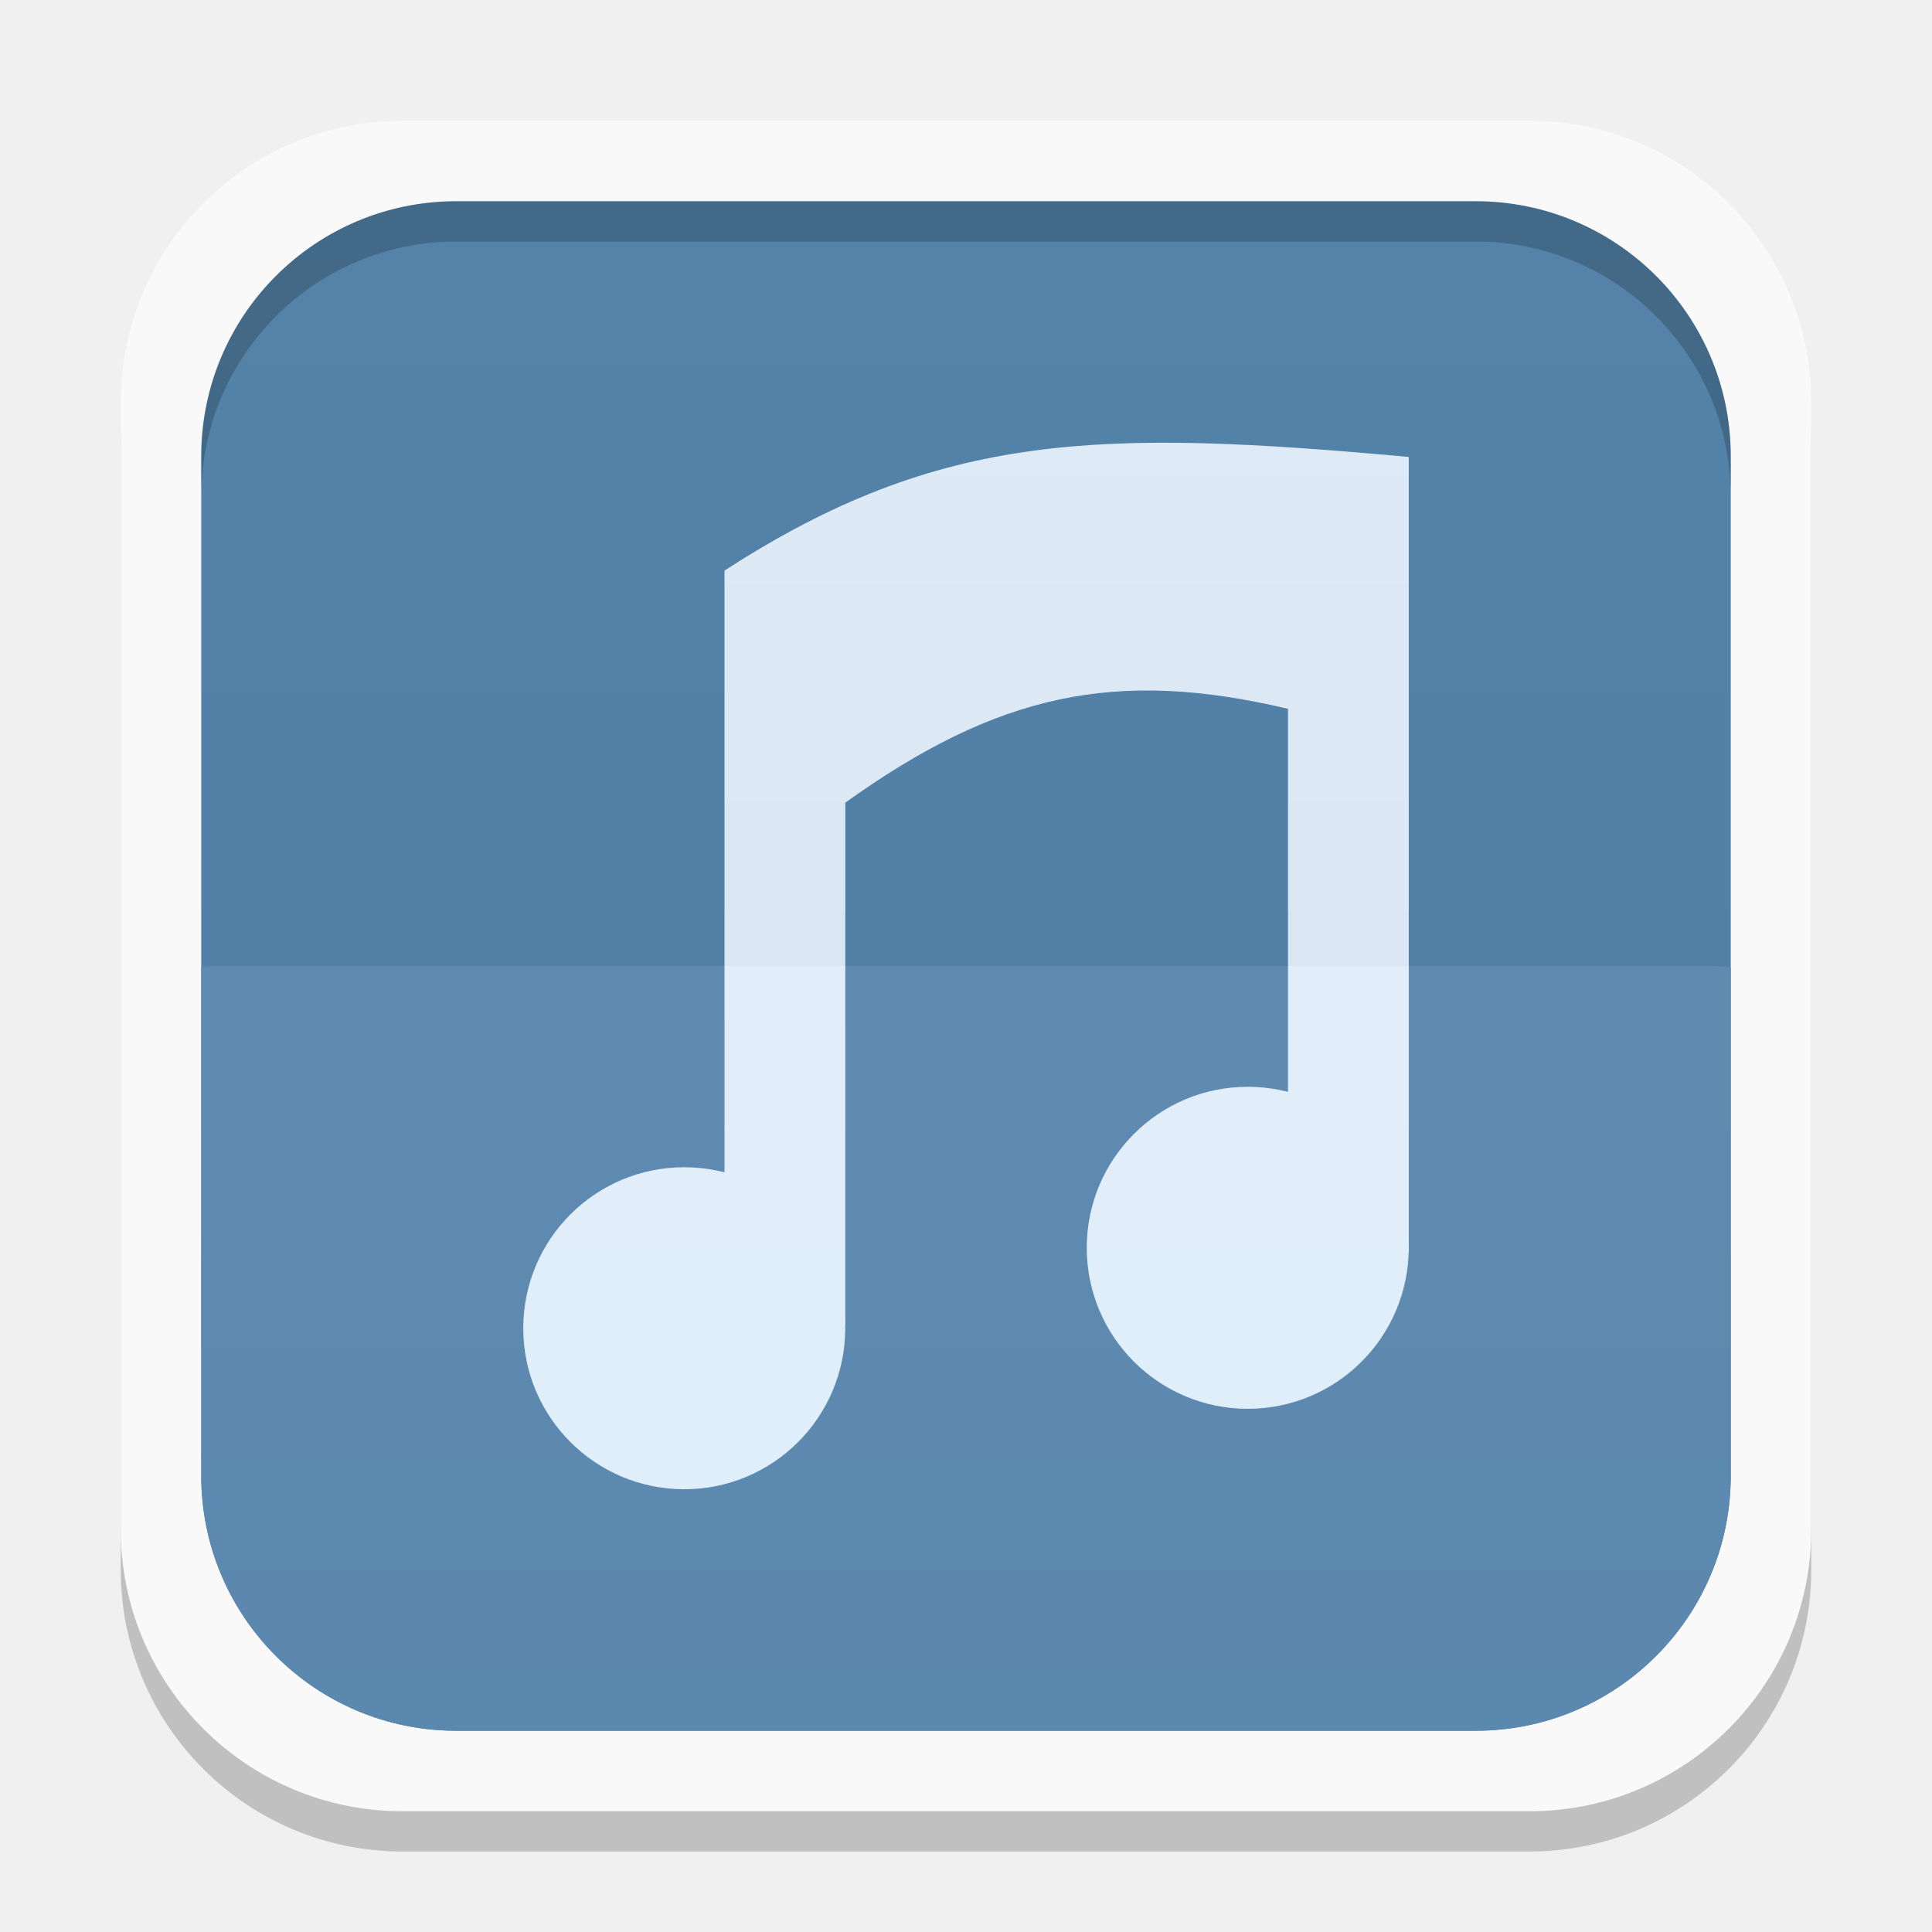
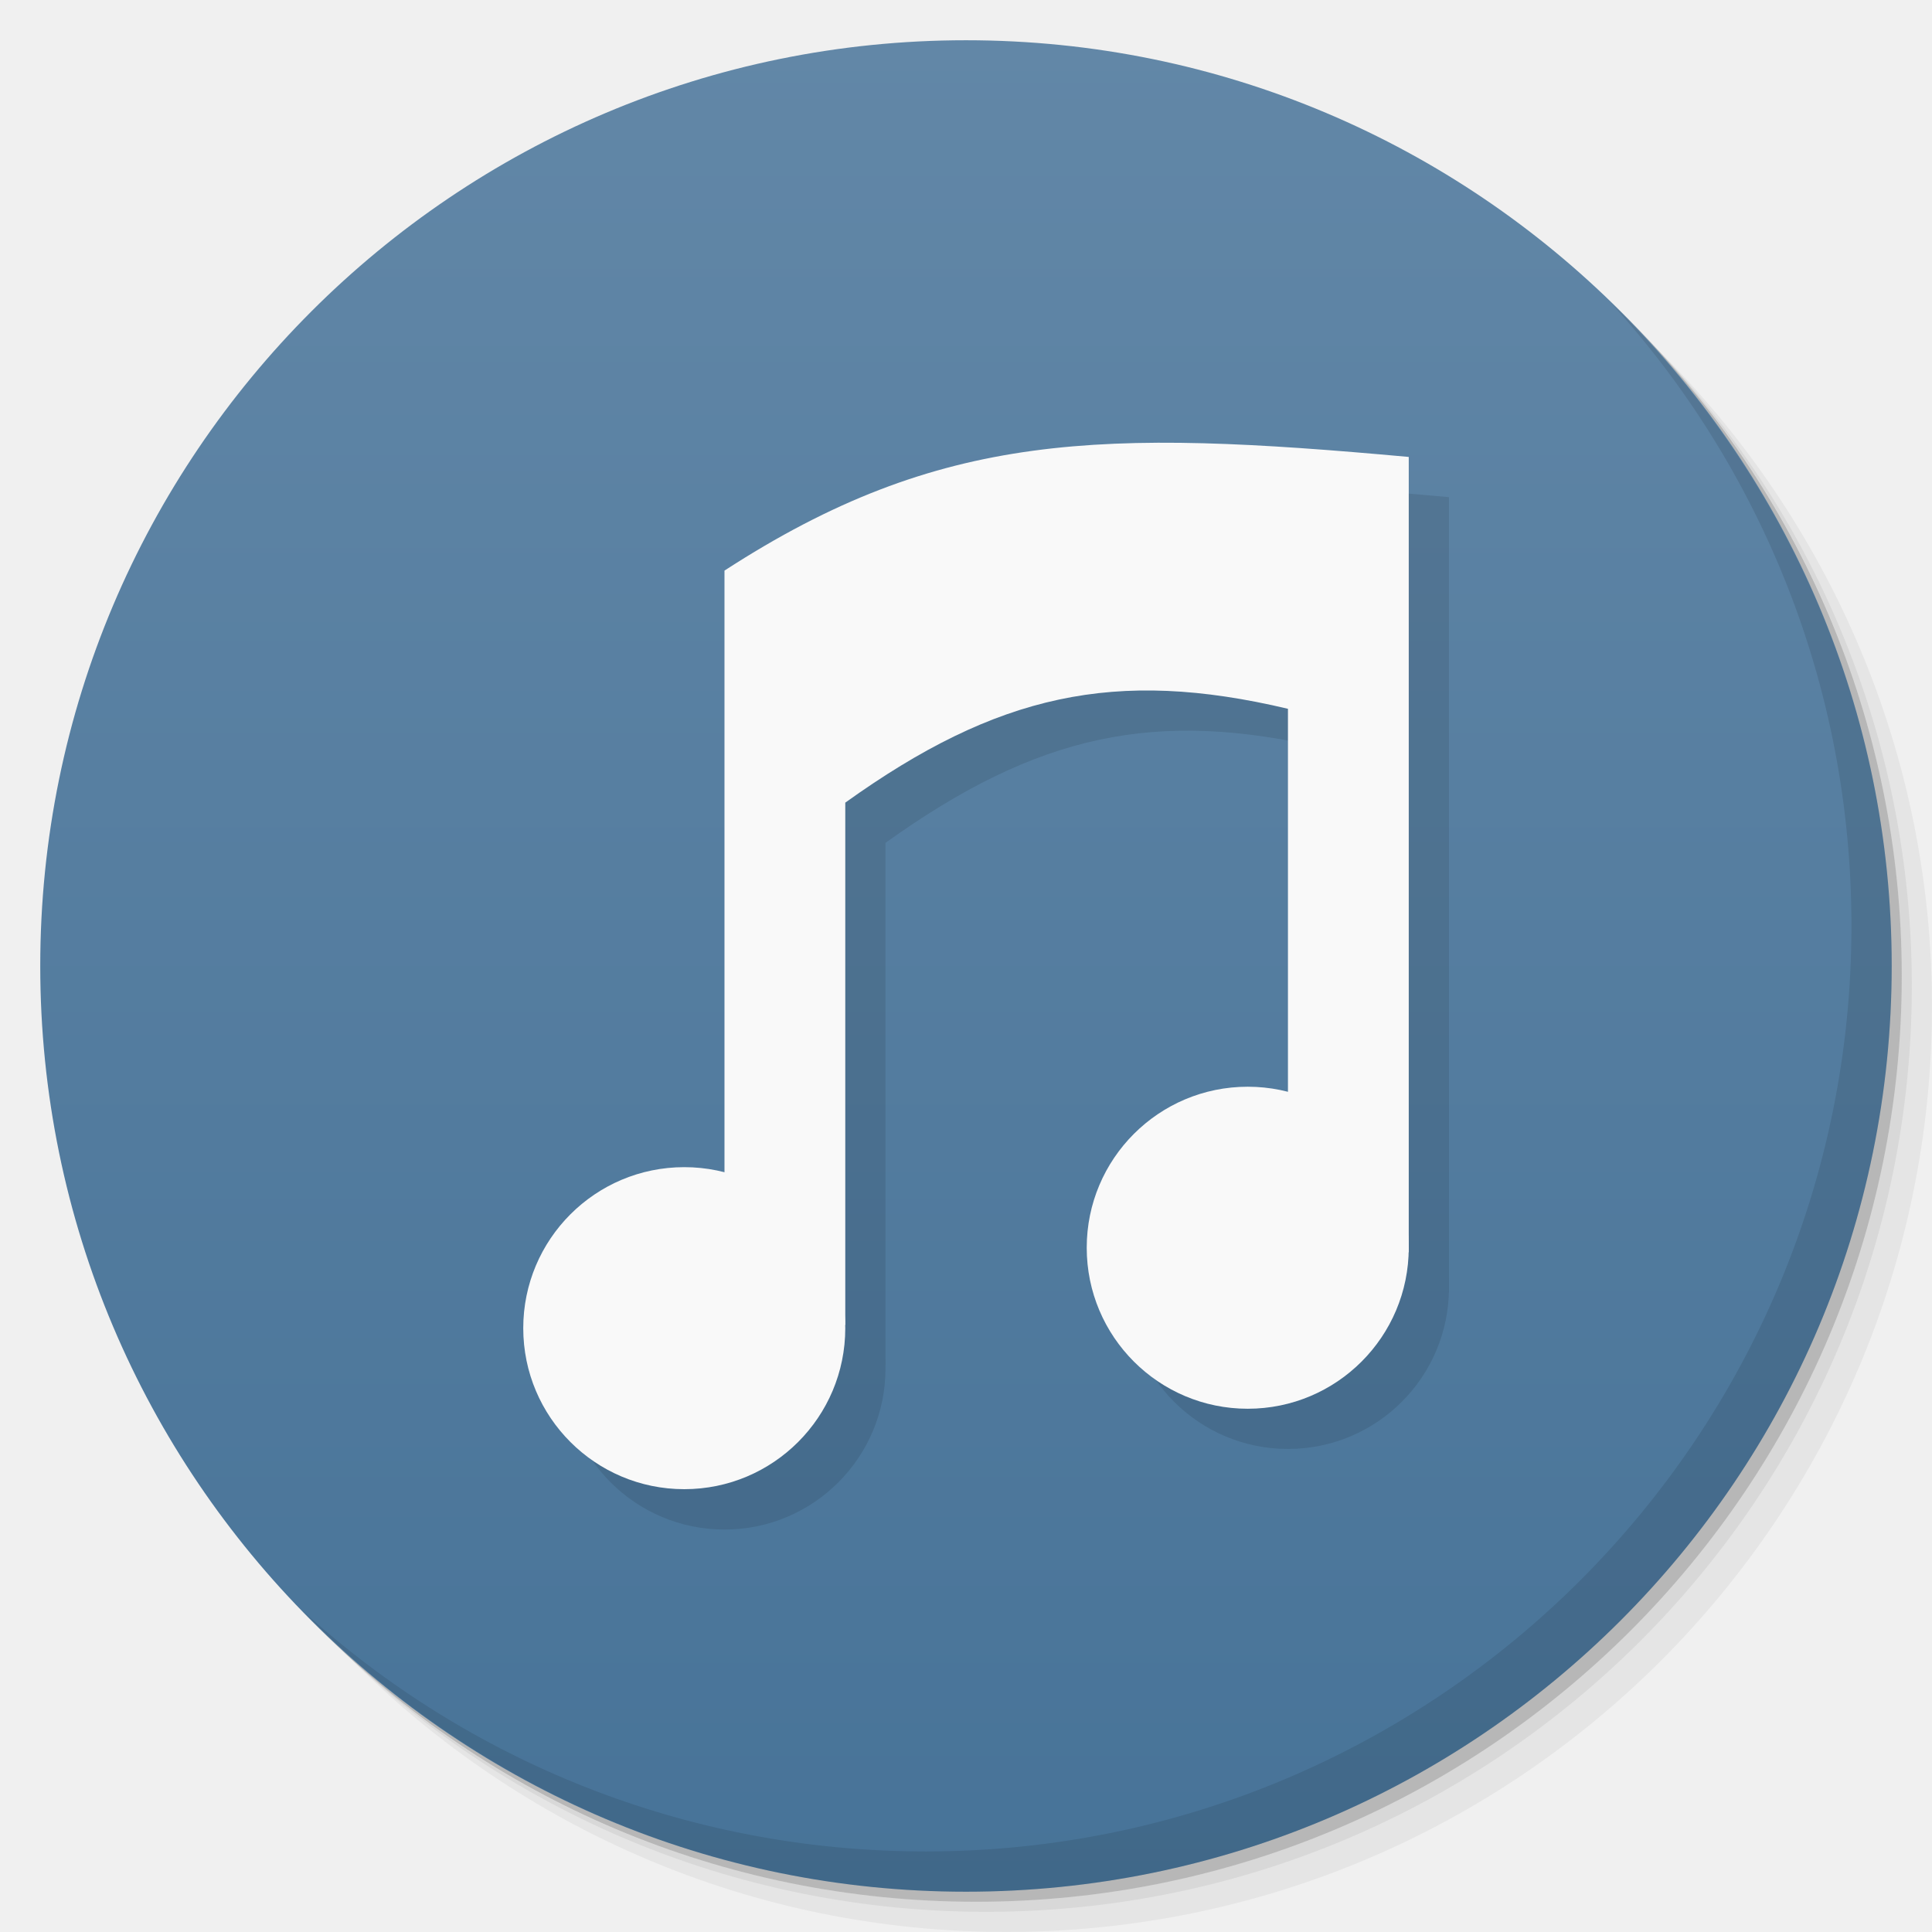
- <svg xmlns="http://www.w3.org/2000/svg" xmlns:xlink="http://www.w3.org/1999/xlink" width="48" height="48">
-   <defs>
-     <clipPath>
-       <path d="M -670.14,51.863 L -114.616,405.003 L -257.111,510.326 L -514.221,-71.013 L -670.14,51.863 z" />
-     </clipPath>
-     <clipPath>
-       <rect width="20" x="1" y="1" rx="2" height="20" fill="#fff" fill-rule="evenodd" />
-     </clipPath>
-     <clipPath>
-       <rect width="84" x="6" y="6" rx="6" height="84" fill="#fff" />
-     </clipPath>
-     <clipPath>
-       <path d="M 54.1,12.5 12.9,54.7 C -2.7,70.3 23,69 32.3,74.9 36.6,77.7 18.5,81.3 22.2,85 c 3.6,3.7 21.7,7.1 25.3,10.7 3.6,3.7 -7.3,7.6 -3.7,11.3 3.5,3.7 11.9,0.2 13.4,8.6 1.1,6.2 15.4,3.1 21.8,-2.2 4,-3.4 -6.9,-3.4 -3.3,-7.1 9,-9.1 17,-4.1 20.3,-12.5 1.8,-4.5 -13.6,-7.7 -9.5,-10.6 9.8,-6.9 45.8,-10.4 29.2,-27 L 73,12.5 c -5.3,-5 -14,-5 -18.9,0 z m -9.9,64.7 c 0.9,0 30.8,4 19.3,7.1 -4.4,1.2 -24.6,-7.1 -19.3,-7.1 z m 57.2,16.6 c 0,2.1 16.3,3.3 15.4,-0.5 -1.3,-6.4 -13.6,-5.9 -15.4,0.5 z m -69.5,11.1 c 3.7,3.2 9.3,-0.7 11.1,-5.2 -3.6,-4.7 -16.9,0.3 -11.1,5.2 z m 67.5,-6.7 c -4.6,4.2 0.8,8.6 5.3,5.7 1.2,-0.8 -0.1,-4.7 -5.3,-5.7 z" />
-     </clipPath>
-     <clipPath>
-       <rect width="96" x="-100" height="96" fill="#fff" />
-     </clipPath>
-     <clipPath>
-       <path d="M 95.311,352.545 L 476.403,352.545 L 476.403,71.423 L 95.311,71.423 L 95.311,352.545 z" />
-     </clipPath>
-     <clipPath>
-       <path d="M 93.311,354.545 L 478.511,354.545 L 478.511,69.185 L 93.311,69.185 L 93.311,354.545 z" />
-     </clipPath>
-     <clipPath>
-       <path d="M 93.311,69.185 L 478.511,69.185 L 478.511,354.545 L 93.311,354.545 L 93.311,69.185 z" />
-     </clipPath>
-     <clipPath>
-       <path d="M 92.311,355.545 L 479.511,355.545 L 479.511,68.185 L 92.311,68.185 L 92.311,355.545 z" />
-     </clipPath>
-     <linearGradient gradientTransform="translate(0,-1004.362)" y2="1047.36" x2="0" y1="1028.36" gradientUnits="userSpaceOnUse" id="0" xlink:href="#1" />
+ <svg xmlns="http://www.w3.org/2000/svg" xmlns:xlink="http://www.w3.org/1999/xlink" width="48" viewBox="0 0 13.547 13.547" height="48" id="svg2" version="1.1">
+   <defs id="defs4">
+     <linearGradient id="linearGradient3944">
+       <stop style="stop-color:#ea635d;stop-opacity:1;" offset="0" id="stop3946" />
+       <stop style="stop-color:#f96963;stop-opacity:1;" offset="1" id="stop3948" />
+     </linearGradient>
+     <linearGradient id="0">
+       <stop stop-color="#198ba6" id="stop7" />
+       <stop offset="1" stop-color="#42c9e7" id="stop9" />
+     </linearGradient>
+     <clipPath id="clipPath11">
+       <path d="m 489.217,197.275 c -2.603,0 -3.953,-1.367 -3.953,-3.971 l 0,0 0,-1.034 c 0,-2.604 1.35,-3.971 3.953,-3.971 l 0,0 1.035,0 c 2.62,0 3.97,1.367 3.97,3.971 l 0,0 0,1.034 c 0,2.604 -1.35,3.971 -3.97,3.971 l 0,0 -1.035,0 z" id="path13" />
+     </clipPath>
    <linearGradient id="1">
-       <stop stop-color="#ffffff" />
-       <stop offset="1" stop-color="#ffffff" stop-opacity="0" />
-     </linearGradient>
-     <linearGradient xlink:href="#3" id="2" gradientUnits="userSpaceOnUse" y1="1028.36" x2="0" y2="1047.36" gradientTransform="matrix(1,0,0,-1,0,1052.362)" />
-     <linearGradient id="3">
-       <stop />
-       <stop offset="1" stop-opacity="0" />
-     </linearGradient>
-     <clipPath>
-       <path d="m 354.861,118 c -1.9,-12.453 -13.151,-10.927 -20.458,-20.555 -4.497,-5.082 -6.9,-18.152 2.435,-27.374 -1.104,9.579 0.179,13.606 5.455,17.925 -2.354,-4.952 -3.084,-11.996 -0.828,-16.853 2.764,-5.95 10.391,-12.875 10.521,-19.142 4.362,2.179 7.928,8.353 5.942,14.369 -3.855,11.681 0.102,12.136 1.948,13.249 -0.38,-7.073 1.024,-8.206 2.387,-10.424 1.029,7.511 12.132,12.47 11.252,21.87 -0.544,5.811 -5.52,11.187 -9.693,14.564 0.379,-7.615 0.077,-8.634 -7.111,-14.613 -2.76,-2.295 -3.929,-3.913 -5.309,-6.868 -0.859,2.61 -2.437,6.487 3.268,14.455 5.214,7.281 0.614,16.78 0.191,19.398 z" />
-     </clipPath>
-     <linearGradient y2="31.619" x2="0" y1="299.81" gradientTransform="matrix(0.1193182,0,0,0.1193182,414.1364,48.22727)" gradientUnits="userSpaceOnUse" id="4" xlink:href="#D" />
-     <clipPath>
-       <rect y="53" x="417" height="30" width="30" fill="url(#4)" color="#bebebe" rx="7" />
-     </clipPath>
-     <linearGradient y2="28.571" x2="0" y1="302.86" gradientTransform="matrix(0.0875,0,0,0.0875,414.9,97.5)" gradientUnits="userSpaceOnUse" id="5" xlink:href="#D" />
-     <clipPath>
-       <rect width="22" height="22" x="417" y="101" fill="url(#5)" color="#bebebe" rx="5" />
-     </clipPath>
-     <linearGradient y2="28" x2="0" y1="124" gradientUnits="userSpaceOnUse" id="6" xlink:href="#D" />
-     <clipPath>
-       <rect y="32" x="292" height="88" width="88" fill="url(#6)" color="#bebebe" rx="18" />
-     </clipPath>
-     <linearGradient y2="140" x2="0" y1="204" gradientUnits="userSpaceOnUse" id="7" xlink:href="#D" />
-     <clipPath>
-       <rect width="60" height="60" x="290" y="142" fill="url(#7)" color="#bebebe" rx="12.5" />
-     </clipPath>
-     <linearGradient y2="40" x2="0" y1="280" gradientTransform="translate(0,-4)" gradientUnits="userSpaceOnUse" id="8" xlink:href="#D" />
-     <clipPath>
-       <rect width="220" height="220" x="34" y="46" fill="url(#8)" color="#bebebe" rx="50" />
-     </clipPath>
-     <linearGradient y2="40" x2="0" y1="280" gradientTransform="matrix(0.06666667,0,0,0.06666667,302.4,209.3333)" gradientUnits="userSpaceOnUse" id="9" xlink:href="#D" />
-     <clipPath>
-       <rect transform="matrix(0,1,-1,0,0,0)" y="212" x="304" height="16" width="16" fill="url(#9)" color="#bebebe" rx="3" />
-     </clipPath>
-     <linearGradient y2="40" x2="0" y1="291.43" gradientTransform="matrix(0.1193182,0,0,0.1193182,430.1364,32.22727)" gradientUnits="userSpaceOnUse" id="A" xlink:href="#D" />
-     <clipPath>
-       <rect y="37" x="433" height="30" width="30" fill="url(#A)" color="#bebebe" rx="6" />
-     </clipPath>
-     <linearGradient y2="40" x2="0" y1="291.43" gradientTransform="matrix(0.0875,0,0,0.0875,430.9,81.5)" gradientUnits="userSpaceOnUse" id="B" xlink:href="#D" />
-     <clipPath>
-       <rect width="22" height="22" x="433" y="85" fill="url(#B)" color="#bebebe" rx="4" />
-     </clipPath>
-     <linearGradient y2="40" x2="0" y1="280" gradientTransform="matrix(0.175,0,0,0.175,302.8,216)" gradientUnits="userSpaceOnUse" id="C" xlink:href="#D" />
-     <clipPath>
-       <rect transform="matrix(0,1,-1,0,0,0)" width="42" height="42" x="307" y="223" fill="url(#C)" color="#bebebe" rx="9" />
-     </clipPath>
-     <linearGradient id="D">
-       <stop stop-color="#6c3c3c" />
-       <stop offset="1" stop-color="#9a5757" />
-     </linearGradient>
-     <clipPath>
-       <path transform="matrix(.69565 0 0 .69565 44.00002 32.00003)" d="m 207,155.25 a 63.25,63.25 0 1 1 -126.5,0 63.25,63.25 0 1 1 126.5,0 z" />
-     </clipPath>
-     <clipPath>
-       <g enable-background="new">
-         <path d="m 144,-117 c -25.922,0 -47,21.078 -47,47 0,25.922 21.078,47 47,47 25.922,0 47,-21.078 47,-47 0,-25.922 -21.078,-47 -47,-47 z m 0,6 c 22.679,0 41,18.321 41,41 0,22.679 -18.321,41 -41,41 -22.679,0 -41,-18.321 -41,-41 0,-22.679 18.321,-41 41,-41 z" fill="#2e3436" color="#000" />
-         <path d="m 144,-117 c -25.922,0 -47,21.078 -47,47 0,25.922 21.078,47 47,47 25.922,0 47,-21.078 47,-47 0,-25.922 -21.078,-47 -47,-47 z m 0,6 c 22.679,0 41,18.321 41,41 0,22.679 -18.321,41 -41,41 -22.679,0 -41,-18.321 -41,-41 0,-22.679 18.321,-41 41,-41 z" fill="none" stroke="#000" color="#000" />
-       </g>
-     </clipPath>
-     <clipPath>
-       <path transform="matrix(.69565 0 0 .69565 44.00002 32.00003)" d="m 207,155.25 a 63.25,63.25 0 1 1 -126.5,0 A 63.25,63.25 0 1 1 207,155.25 Z" />
-     </clipPath>
+       <stop stop-color="#620000" id="stop16" offset="0" style="stop-color:#f96963;stop-opacity:1;" />
+       <stop offset="1" stop-color="#dd0f0f" id="stop18" style="stop-color:#f96963;stop-opacity:1;" />
+     </linearGradient>
+     <clipPath id="clipPath20">
+       <rect y="223" x="307" height="42" width="42" transform="matrix(0,1,-1,0,0,0)" fill="url(#2)" color="#bebebe" rx="9" id="rect22" />
+     </clipPath>
+     <linearGradient xlink:href="#1" id="2" gradientUnits="userSpaceOnUse" gradientTransform="matrix(0.175,0,0,0.175,302.8,216)" y1="280" x2="0" y2="40" />
+     <clipPath id="clipPath25">
+       <rect y="85" x="433" height="22" width="22" fill="url(#3)" color="#bebebe" rx="4" id="rect27" />
+     </clipPath>
+     <linearGradient xlink:href="#1" id="3" gradientUnits="userSpaceOnUse" gradientTransform="matrix(0.0875,0,0,0.0875,430.9,81.5)" y1="291.43" x2="0" y2="40" />
+     <clipPath id="clipPath30">
+       <rect width="30" height="30" x="433" y="37" fill="url(#4)" color="#bebebe" rx="6" id="rect32" />
+     </clipPath>
+     <linearGradient xlink:href="#1" id="4" gradientUnits="userSpaceOnUse" gradientTransform="matrix(0.1193182,0,0,0.1193182,430.1364,32.22727)" y1="291.43" x2="0" y2="40" />
+     <clipPath id="clipPath35">
+       <rect width="16" height="16" x="304" y="212" transform="matrix(0,1,-1,0,0,0)" fill="url(#5)" color="#bebebe" rx="3" id="rect37" />
+     </clipPath>
+     <linearGradient xlink:href="#1" id="5" gradientUnits="userSpaceOnUse" gradientTransform="matrix(0.06666667,0,0,0.06666667,302.4,209.3333)" y1="280" x2="0" y2="40" />
+     <clipPath id="clipPath40">
+       <rect y="46" x="34" height="220" width="220" fill="url(#6)" color="#bebebe" rx="50" id="rect42" />
+     </clipPath>
+     <linearGradient xlink:href="#1" id="6" gradientUnits="userSpaceOnUse" gradientTransform="translate(0,-4)" y1="280" x2="0" y2="40" />
+     <clipPath id="clipPath45">
+       <rect y="142" x="290" height="60" width="60" fill="url(#7)" color="#bebebe" rx="12.5" id="rect47" />
+     </clipPath>
+     <linearGradient xlink:href="#1" id="7" gradientUnits="userSpaceOnUse" y1="204" x2="0" y2="140" />
+     <clipPath id="clipPath50">
+       <rect width="88" height="88" x="292" y="32" fill="url(#8)" color="#bebebe" rx="18" id="rect52" />
+     </clipPath>
+     <linearGradient xlink:href="#1" id="8" gradientUnits="userSpaceOnUse" y1="124" x2="0" y2="28" />
+     <clipPath id="clipPath55">
+       <rect y="101" x="417" height="22" width="22" fill="url(#9)" color="#bebebe" rx="5" id="rect57" />
+     </clipPath>
+     <linearGradient xlink:href="#1" id="9" gradientUnits="userSpaceOnUse" gradientTransform="matrix(0.0875,0,0,0.0875,414.9,97.5)" y1="302.86" x2="0" y2="28.571" />
+     <clipPath id="clipPath60">
+       <rect width="30" height="30" x="417" y="53" fill="url(#A)" color="#bebebe" rx="7" id="rect62" />
+     </clipPath>
+     <linearGradient xlink:href="#1" id="A" gradientUnits="userSpaceOnUse" gradientTransform="matrix(0.1193182,0,0,0.1193182,414.1364,48.22727)" y1="299.81" x2="0" y2="31.619" />
+     <use id="B" opacity="0.2" fill="#ffffff" xlink:href="#U" />
+     <clipPath id="clipPath66">
+       <use xlink:href="#B" transform="matrix(8,0,0,8,-2141.576,-54.42424)" id="use68" />
+     </clipPath>
+     <clipPath id="clipPath70">
+       <use xlink:href="#B" id="use72" />
+     </clipPath>
+     <use id="C" fill="none" xlink:href="#U" />
+     <clipPath id="clipPath75">
+       <use xlink:href="#C" id="use77" />
+     </clipPath>
+     <clipPath id="clipPath79">
+       <use transform="matrix(8,0,0,8,-2141.576,-54.42424)" xlink:href="#C" id="use81" />
+     </clipPath>
+     <use id="D" fill="none" xlink:href="#U" />
+     <clipPath id="clipPath84">
+       <use xlink:href="#D" id="use86" />
+     </clipPath>
+     <clipPath id="clipPath88">
+       <use transform="matrix(8,0,0,8,-2141.576,-54.42424)" xlink:href="#D" id="use90" />
+     </clipPath>
+     <use id="E" fill="none" xlink:href="#U" />
+     <clipPath id="clipPath93">
+       <use xlink:href="#E" id="use95" />
+     </clipPath>
+     <clipPath id="clipPath97">
+       <use transform="matrix(8,0,0,8,-2141.576,-54.42424)" xlink:href="#E" id="use99" />
+     </clipPath>
+     <use id="F" fill="none" xlink:href="#U" />
+     <clipPath id="clipPath102">
+       <use xlink:href="#F" id="use104" />
+     </clipPath>
+     <clipPath id="clipPath106">
+       <use transform="matrix(8,0,0,8,-2141.576,-54.42424)" xlink:href="#F" id="use108" />
+     </clipPath>
+     <use id="G" fill="none" xlink:href="#U" />
+     <clipPath id="clipPath111">
+       <use xlink:href="#G" id="use113" />
+     </clipPath>
+     <clipPath id="clipPath115">
+       <use transform="matrix(8,0,0,8,-2141.576,-54.42424)" xlink:href="#G" id="use117" />
+     </clipPath>
+     <use id="H" fill="none" xlink:href="#U" />
+     <clipPath id="clipPath120">
+       <use xlink:href="#H" id="use122" />
+     </clipPath>
+     <clipPath id="clipPath124">
+       <use transform="matrix(8,0,0,8,-2141.576,-54.42424)" xlink:href="#H" id="use126" />
+     </clipPath>
+     <use id="I" fill="none" xlink:href="#U" />
+     <clipPath id="clipPath129">
+       <use xlink:href="#I" id="use131" />
+     </clipPath>
+     <clipPath id="clipPath133">
+       <rect y="223" x="307" height="42" width="42" transform="matrix(0,1,-1,0,0,0)" fill="url(#2)" color="#bebebe" rx="9" id="rect135" />
+     </clipPath>
+     <clipPath id="clipPath137">
+       <rect y="85" x="433" height="22" width="22" fill="url(#3)" color="#bebebe" rx="4" id="rect139" />
+     </clipPath>
+     <clipPath id="clipPath141">
+       <rect width="30" height="30" x="433" y="37" fill="url(#4)" color="#bebebe" rx="6" id="rect143" />
+     </clipPath>
+     <clipPath id="clipPath145">
+       <rect width="16" height="16" x="304" y="212" transform="matrix(0,1,-1,0,0,0)" fill="url(#5)" color="#bebebe" rx="3" id="rect147" />
+     </clipPath>
+     <clipPath id="clipPath149">
+       <rect y="46" x="34" height="220" width="220" fill="url(#6)" color="#bebebe" rx="50" id="rect151" />
+     </clipPath>
+     <clipPath id="clipPath153">
+       <rect y="142" x="290" height="60" width="60" fill="url(#7)" color="#bebebe" rx="12.5" id="rect155" />
+     </clipPath>
+     <clipPath id="clipPath157">
+       <rect width="88" height="88" x="292" y="32" fill="url(#8)" color="#bebebe" rx="18" id="rect159" />
+     </clipPath>
+     <clipPath id="clipPath161">
+       <rect y="101" x="417" height="22" width="22" fill="url(#9)" color="#bebebe" rx="5" id="rect163" />
+     </clipPath>
+     <clipPath id="clipPath165">
+       <rect width="30" height="30" x="417" y="53" fill="url(#A)" color="#bebebe" rx="7" id="rect167" />
+     </clipPath>
+     <clipPath id="clipPath169">
+       <use transform="matrix(8,0,0,8,-2141.576,-54.42424)" xlink:href="#I" id="use171" />
+     </clipPath>
+     <use id="J" fill="none" xlink:href="#U" />
+     <clipPath id="clipPath174">
+       <use xlink:href="#J" id="use176" />
+     </clipPath>
+     <clipPath id="clipPath178">
+       <use transform="matrix(8,0,0,8,-2141.576,-54.42424)" xlink:href="#J" id="use180" />
+     </clipPath>
+     <use id="K" fill="none" xlink:href="#U" />
+     <clipPath id="clipPath183">
+       <use xlink:href="#K" id="use185" />
+     </clipPath>
+     <clipPath id="clipPath187">
+       <use transform="matrix(8,0,0,8,-2141.576,-54.42424)" xlink:href="#K" id="use189" />
+     </clipPath>
+     <use id="L" fill="none" xlink:href="#U" />
+     <clipPath id="clipPath192">
+       <use xlink:href="#L" id="use194" />
+     </clipPath>
+     <clipPath id="clipPath196">
+       <use transform="matrix(8,0,0,8,-2141.576,-54.42424)" xlink:href="#L" id="use198" />
+     </clipPath>
+     <use id="M" fill="none" xlink:href="#U" />
+     <clipPath id="clipPath201">
+       <use xlink:href="#M" id="use203" />
+     </clipPath>
+     <clipPath id="clipPath205">
+       <use transform="matrix(8,0,0,8,-2141.576,-54.42424)" xlink:href="#M" id="use207" />
+     </clipPath>
+     <use id="N" fill="none" xlink:href="#U" />
+     <clipPath id="clipPath210">
+       <use xlink:href="#N" id="use212" />
+     </clipPath>
+     <clipPath id="clipPath214">
+       <use transform="matrix(8,0,0,8,-2141.576,-54.42424)" xlink:href="#N" id="use216" />
+     </clipPath>
+     <use id="O" fill="none" xlink:href="#U" />
+     <clipPath id="clipPath219">
+       <use xlink:href="#O" id="use221" />
+     </clipPath>
+     <clipPath id="clipPath223">
+       <use transform="matrix(8,0,0,8,-2141.576,-54.42424)" xlink:href="#O" id="use225" />
+     </clipPath>
+     <clipPath id="clipPath227">
+       <path d="m 296,26 a 10,10 0 1 1 -20,0 10,10 0 1 1 20,0 z" id="path229" />
+     </clipPath>
+     <linearGradient gradientUnits="userSpaceOnUse" x2="0" y2="40" y1="280" xlink:href="#Q" id="P" gradientTransform="matrix(.175 0 0 .175 302.8 216)" />
+     <linearGradient id="Q">
+       <stop stop-color="#151515" id="stop233" />
+       <stop offset="1" stop-color="#222" id="stop235" />
+     </linearGradient>
+     <linearGradient gradientUnits="userSpaceOnUse" x2="0" y2="90" y1="230" xlink:href="#Q" id="R" gradientTransform="matrix(.375 0 0 .375 298 16)" />
+     <linearGradient gradientUnits="userSpaceOnUse" x2="0" y2="90" y1="230" xlink:href="#Q" id="S" gradientTransform="matrix(.25 0 0 .25 300 132)" />
+     <clipPath id="clipPath239">
+       <rect height="20" rx="4" y="78" x="434" width="20" color="#bebebe" id="rect241" />
+     </clipPath>
+     <clipPath id="clipPath243">
+       <rect height="22" rx="4" y="77" x="433" width="22" color="#bebebe" id="rect245" />
+     </clipPath>
+     <clipPath id="clipPath247">
+       <rect height="22" rx="5" y="77" x="433" width="22" color="#bebebe" id="rect249" />
+     </clipPath>
+     <clipPath id="clipPath251">
+       <rect height="30" rx="6" y="29" x="433" width="30" color="#bebebe" id="rect253" />
+     </clipPath>
+     <clipPath id="clipPath255">
+       <rect transform="matrix(0 -1 1 0 0 0)" height="60" rx="12.5" y="142" x="306" width="60" fill="url(#S)" color="#bebebe" id="rect257" />
+     </clipPath>
+     <clipPath id="clipPath259">
+       <rect height="90" rx="18.75" y="31" x="307" width="90" fill="url(#R)" color="#bebebe" id="rect261" />
+     </clipPath>
+     <clipPath id="clipPath263">
+       <rect height="30" rx="4" y="29" x="433" width="30" opacity="0.2" fill="#6d6d6d" color="#bebebe" id="rect265" />
+     </clipPath>
+     <clipPath id="clipPath267">
+       <rect height="22" rx="3" y="77" x="433" width="22" opacity="0.2" fill="#6d6d6d" color="#bebebe" id="rect269" />
+     </clipPath>
+     <clipPath id="clipPath271">
+       <path d="m 144,70 c -49.706,0 -90,40.294 -90,90 0,49.706 40.294,90 90,90 49.706,0 90,-40.294 90,-90 0,-49.706 -40.294,-90 -90,-90 z m 0,32.188 c 32.033,0 58,25.967 58,58 0,32.033 -25.967,58 -58,58 -32.033,0 -58,-25.967 -58,-58 0,-32.033 25.967,-58 58,-58 z" id="path273" />
+     </clipPath>
+     <clipPath id="clipPath275">
+       <path d="m 152,204 a 8,8 0 1 1 -16,0 8,8 0 1 1 16,0 z" id="path277" />
+     </clipPath>
+     <clipPath id="clipPath279">
+       <rect height="16" rx="3" y="116" x="432" width="16" color="#bebebe" id="rect281" />
+     </clipPath>
+     <clipPath id="clipPath283">
+       <path d="m 145,215 c 33.137,0 60,-26.863 60,-60 0,-33.137 -26.863,-60 -60,-60 -33.137,0 -60,26.863 -60,60 0,12.507 3.829,24.106 10.375,33.719 L 89,211 111.281,204.625 C 120.894,211.172 132.493,215 145,215 z" id="path285" />
+     </clipPath>
+     <clipPath id="clipPath287">
+       <path d="m 98.031,23.191 c -41.492,1.052 -74.844,35.068 -74.844,76.812 0,42.407 34.406,76.812 76.812,76.812 42.407,0 76.812,-34.406 76.812,-76.812 0,-42.407 -34.406,-76.812 -76.812,-76.812 -0.663,0 -1.31,-0.017 -1.969,0 z M 100,50.66 c 27.245,0 49.344,22.099 49.344,49.344 -1e-5,27.245 -22.099,49.344 -49.344,49.344 -27.245,-1e-5 -49.344,-22.099 -49.344,-49.344 0,-27.245 22.099,-49.344 49.344,-49.344 z" id="path289" />
+     </clipPath>
+     <clipPath id="clipPath291">
+       <rect height="16" rx="2" y="116" x="432" width="16" opacity="0.2" fill="#6d6d6d" color="#bebebe" id="rect293" />
+     </clipPath>
+     <clipPath id="clipPath295">
+       <rect height="240" rx="50" y="36" x="24" width="240" fill="#986767" color="#bebebe" id="rect297" />
+     </clipPath>
+     <clipPath id="clipPath299">
+       <rect transform="rotate(90)" height="42" rx="9" y="223" x="307" width="42" fill="url(#P)" color="#bebebe" id="rect301" />
+     </clipPath>
+     <linearGradient xlink:href="#0" id="T" gradientUnits="userSpaceOnUse" gradientTransform="matrix(1.210546,0,0,1.212299,-131.3481,-325.0735)" y1="279.1" x2="0" y2="268.33" />
+     <path id="U" d="m 296,26 a 10,10 0 1 1 -20,0 10,10 0 1 1 20,0 z" color="#000000" />
+     <linearGradient xlink:href="#W" id="V" y1="46.752" x2="0" y2="-24.433" gradientUnits="userSpaceOnUse" />
+     <linearGradient id="W">
+       <stop stop-color="#c7c7c7" id="stop307" />
+       <stop offset="1" stop-color="#dedede" id="stop309" />
+     </linearGradient>
+     <linearGradient xlink:href="#W" id="linearGradient3312" gradientUnits="userSpaceOnUse" y1="46.752" x2="0" y2="-24.433" gradientTransform="matrix(0.2363048,0,0,0.1863373,-11.35038,4.834975)" />
+     <linearGradient xlink:href="#W-1" id="linearGradient3312-3" gradientUnits="userSpaceOnUse" y1="46.752" x2="0" y2="-24.433" gradientTransform="matrix(0.2363048,0,0,0.1863373,-11.35038,4.834975)" />
+     <linearGradient id="W-1">
+       <stop stop-color="#c7c7c7" id="stop307-9" />
+       <stop offset="1" stop-color="#dedede" id="stop309-6" />
+     </linearGradient>
+     <linearGradient xlink:href="#1" id="linearGradient3938" x1="7.056" y1="13.264" x2="6.773" y2="0.282" gradientUnits="userSpaceOnUse" />
+     <linearGradient xlink:href="#linearGradient3798" id="linearGradient3950" x1="-25.5" y1="15" x2="-25.5" y2="11" gradientUnits="userSpaceOnUse" />
+     <linearGradient xlink:href="#linearGradient3944" id="linearGradient3990" gradientUnits="userSpaceOnUse" x1="-25.5" y1="15" x2="-25.5" y2="11" />
+     <linearGradient xlink:href="#linearGradient3944" id="linearGradient3992" gradientUnits="userSpaceOnUse" x1="-25.5" y1="15" x2="-25.5" y2="11" gradientTransform="matrix(15.33333,0,0,11.5,415,-125.5)" />
+     <linearGradient xlink:href="#linearGradient3944" id="linearGradient4001" gradientUnits="userSpaceOnUse" x1="-25.5" y1="15" x2="-25.5" y2="11" />
+     <linearGradient xlink:href="#linearGradient3944" id="linearGradient4008" gradientUnits="userSpaceOnUse" x1="-25.5" y1="15" x2="-25.5" y2="11" />
+     <linearGradient xlink:href="#linearGradient3944" id="linearGradient4013" gradientUnits="userSpaceOnUse" x1="-25.5" y1="15" x2="-25.5" y2="11" />
+     <linearGradient xlink:href="#linearGradient3944" id="linearGradient4015" gradientUnits="userSpaceOnUse" x1="-25.5" y1="15" x2="-25.5" y2="11" gradientTransform="matrix(15.33333,0,0,11.5,415,-125.5)" />
+     <linearGradient xlink:href="#linearGradient3944" id="linearGradient4022" gradientUnits="userSpaceOnUse" x1="-25.5" y1="15" x2="-25.5" y2="11" />
+     <linearGradient xlink:href="#linearGradient3944" id="linearGradient4024" gradientUnits="userSpaceOnUse" x1="-25.5" y1="15" x2="-25.5" y2="11" gradientTransform="matrix(15.33333,0,0,11.5,415,-125.5)" />
+     <linearGradient xlink:href="#linearGradient3944" id="linearGradient4031" gradientUnits="userSpaceOnUse" x1="-25.5" y1="15" x2="-25.5" y2="11" />
+     <linearGradient xlink:href="#linearGradient3944" id="linearGradient4036" gradientUnits="userSpaceOnUse" x1="-25.5" y1="15" x2="-25.5" y2="11" />
+     <linearGradient xlink:href="#linearGradient3798" id="linearGradient3804" x1="24" y1="47" x2="24" y2="1" gradientUnits="userSpaceOnUse" />
+     <linearGradient id="linearGradient3798">
+       <stop style="stop-color:#477398;stop-opacity:1;" offset="0" id="stop3800" />
+       <stop style="stop-color:#6287a7;stop-opacity:1;" offset="1" id="stop3802" />
+     </linearGradient>
+     <linearGradient gradientTransform="matrix(0.2822222,0,0,0.2822222,-17.27378,1.581336)" y2="1" x2="24" y1="47" x1="24" gradientUnits="userSpaceOnUse" id="linearGradient3258" xlink:href="#linearGradient3798" />
+     <linearGradient xlink:href="#0-5" id="5-3" x1="12" x2="36" gradientUnits="userSpaceOnUse" gradientTransform="matrix(1,0,0,1.142857,0,-146.1946)" />
+     <linearGradient id="0-5">
+       <stop stop-color="#8c93d1" id="stop7-5" />
+       <stop offset="1" stop-color="#f2dcaa" id="stop9-7" />
+     </linearGradient>
+     <linearGradient x2="36" x1="12" gradientTransform="matrix(1,0,0,1.142857,0,-146.1946)" gradientUnits="userSpaceOnUse" id="linearGradient3079" xlink:href="#0-5" />
+     <linearGradient xlink:href="#0-5" id="linearGradient3215" gradientUnits="userSpaceOnUse" gradientTransform="matrix(1,0,0,1.142857,0,-146.1946)" x1="12" x2="36" />
  </defs>
-   <g>
-     <rect rx="7" y="4" x="3" height="42" width="42" opacity="0.2" />
-     <rect width="42" height="42" x="3" y="3" rx="7" fill="#f9f9f9" />
+   <g id="layer1">
+     <path style="opacity:0.05;fill:#000000;fill-opacity:1;stroke:none" d="M 25,2 C 12.297,2 2,12.297 2,25 2,31.367 4.601,37.117 8.781,41.281 12.866,44.994 18.296,47.25 24.25,47.25 c 12.703,0 23,-10.297 23,-23 0,-5.954 -2.256,-11.384 -5.969,-15.469 C 37.117,4.601 31.367,2 25,2 z M 41.281,8.781 C 45.136,12.894 47.5,18.419 47.5,24.5 c 0,12.703 -10.297,23 -23,23 C 18.419,47.5 12.894,45.136 8.781,41.281 12.941,45.425 18.665,48 25,48 37.703,48 48,37.703 48,25 48,18.665 45.425,12.941 41.281,8.781 z" transform="scale(0.2822222,0.2822222)" id="path3978" />
+     <path style="opacity:0.1;fill:#000000;fill-opacity:1;stroke:none" d="M 41.281,8.781 C 44.994,12.866 47.25,18.296 47.25,24.25 c 0,12.703 -10.297,23 -23,23 -5.954,0 -11.384,-2.256 -15.469,-5.969 C 12.894,45.136 18.419,47.5 24.5,47.5 c 12.703,0 23,-10.297 23,-23 0,-6.081 -2.364,-11.606 -6.219,-15.719 z" transform="scale(0.2822222,0.2822222)" id="path3976" />
+     <path transform="matrix(4.327407,0,0,3.245556,117.1928,-35.34833)" d="m -24,13 a 1.5,2 0 1 1 -3,0 1.5,2 0 1 1 3,0 z" id="path3952" style="opacity:0.2;fill:#000000;fill-opacity:1;stroke:none" />
  </g>
-   <g>
-     <rect rx="6.333" y="5" x="5" height="38" width="38" fill="#5483aa" />
-     <path d="M 5.531,24 C 5.35,24 5.176,24.022 5,24.031 l 0,12.625 c 0,3.509 2.835,6.344 6.344,6.344 l 25.312,0 C 40.165,43 43,40.165 43,36.656 L 43,24.031 C 42.824,24.021 42.65,24 42.469,24 l -36.938,0 z" fill="#5b88af" />
+   <g id="layer2">
+     <path style="opacity:1;fill:url(#linearGradient3950);fill-opacity:1.0;stroke:none" id="path3942" d="m -24,13 a 1.5,2 0 1 1 -3,0 1.5,2 0 1 1 3,0 z" transform="matrix(4.327407,0,0,3.245556,117.1222,-35.41889)" />
+     <path style="opacity:0.1;fill:#000000;fill-opacity:1;stroke:none" d="M 40.031 7.531 C 43.744 11.616 46 17.046 46 23 C 46 35.703 35.703 46 23 46 C 17.046 46 11.616 43.744 7.531 40.031 C 11.709 44.323 17.538 47 24 47 C 36.703 47 47 36.703 47 24 C 47 17.538 44.323 11.709 40.031 7.531 z " transform="scale(0.2822222,0.2822222)" id="path4027" />
  </g>
-   <g transform="translate(0,-1004.362)">
-     <g transform="matrix(3.543307,0,0,3.543307,-1.021597e-7,1004.362)" opacity="0.92" fill="#ebf6ff">
-       <path d="M 5.927,5.628 C 6.991,4.866 7.82,4.683 9.031,4.97 l 0,2.839 C 8.974,7.921 8.731,8.471 9.878,8.782 l 8e-7,-5.578 C 7.731,3.009 6.596,3.018 5.08,4.001 l 0,4.466 C 5.464,7.888 3.504,9.832 5.927,9.29 z" />
-       <path transform="matrix(0.2126999,0,0,0.1989279,5.544581,1.039869)" d="m 1.796,41.59 c 0,3.134 -2.376,5.675 -5.307,5.675 -2.931,0 -5.307,-2.541 -5.307,-5.675 0,-3.134 2.376,-5.675 5.307,-5.675 2.931,0 5.307,2.541 5.307,5.675 z" id="E" />
-       <use transform="matrix(1 0 0 1 3.951 -0.564)" xlink:href="#E" />
+   <g id="layer3">
+     <g id="g56642" style="fill:#000000;fill-opacity:1;opacity:0.1">
+       <path style="fill:#000000;fill-opacity:1" id="path56634" d="M 6.209,5.91 C 7.273,5.148 8.103,4.965 9.313,5.252 l 0,2.839 C 9.256,8.204 9.013,8.753 10.16,9.064 l 10e-7,-5.578 C 8.013,3.291 6.879,3.301 5.362,4.283 l 0,4.466 C 5.746,8.17 3.786,10.115 6.209,9.572 z" />
+       <path style="fill:#000000;fill-opacity:1" id="path56636" d="m 6.209,9.596 c 0,0.623 -0.505,1.129 -1.129,1.129 -0.623,0 -1.129,-0.505 -1.129,-1.129 0,-0.623 0.505,-1.129 1.129,-1.129 0.623,0 1.129,0.505 1.129,1.129 z" />
+       <use style="fill:#000000;fill-opacity:1" height="13.547" width="13.547" y="0" x="0" id="use56638" xlink:href="#4" transform="matrix(1,0,0,0.9999952,4.233222,-0.2817242)" />
+       <path d="m 10.16,9.031 c 0,0.623 -0.505,1.129 -1.129,1.129 -0.623,0 -1.129,-0.505 -1.129,-1.129 0,-0.623 0.505,-1.129 1.129,-1.129 0.623,0 1.129,0.505 1.129,1.129 z" id="path56640" style="fill:#000000;fill-opacity:1" />
    </g>
-   </g>
-   <g>
-     <path d="M 11.344,5 C 7.835,5 5,7.835 5,11.344 l 0,1 C 5,8.835 7.835,6 11.344,6 l 25.312,0 C 40.165,6 43,8.835 43,12.344 l 0,-1 C 43,7.835 40.165,5 36.656,5 l -25.312,0 z" opacity="0.2" />
-     <path d="M 5.531,24 C 5.35,24 5.176,24.022 5,24.031 l 0,12.625 c 0,3.509 2.835,6.344 6.344,6.344 l 25.312,0 C 40.165,43 43,40.165 43,36.656 L 43,24.031 C 42.824,24.021 42.65,24 42.469,24 l -36.938,0 z" opacity="0.03" fill="url(#0)" />
-     <path d="M 5.531,24 C 5.35,24 5.176,23.978 5,23.969 L 5,11.344 C 5,7.835 7.835,5 11.344,5 l 25.312,0 C 40.165,5 43,7.835 43,11.344 l 0,12.625 C 42.824,23.979 42.65,24 42.469,24 l -36.938,0 z" opacity="0.03" fill="url(#2)" />
+     <path style="fill:#f9f9f9;fill-opacity:1" id="path3077" d="M 5.927,5.628 C 6.991,4.866 7.82,4.683 9.031,4.97 l 0,2.839 C 8.974,7.921 8.731,8.471 9.878,8.782 l 8e-7,-5.578 C 7.731,3.009 6.596,3.018 5.08,4.001 l 0,4.466 C 5.464,7.888 3.504,9.832 5.927,9.29 z" />
+     <path style="fill:#f9f9f9;fill-opacity:1" id="path3079" d="m 5.927,9.313 c 0,0.623 -0.505,1.129 -1.129,1.129 -0.623,0 -1.129,-0.505 -1.129,-1.129 0,-0.623 0.505,-1.129 1.129,-1.129 0.623,0 1.129,0.505 1.129,1.129 z" />
+     <use style="fill:#666666" height="13.547" width="13.547" y="0" x="0" id="use3081" xlink:href="#4" transform="translate(3.951,-0.564)" />
+     <path d="m 9.878,8.749 c 0,0.623 -0.505,1.129 -1.129,1.129 -0.623,0 -1.129,-0.505 -1.129,-1.129 0,-0.623 0.505,-1.129 1.129,-1.129 0.623,0 1.129,0.505 1.129,1.129 z" id="path19616" style="fill:#f9f9f9;fill-opacity:1" />
  </g>
</svg>
